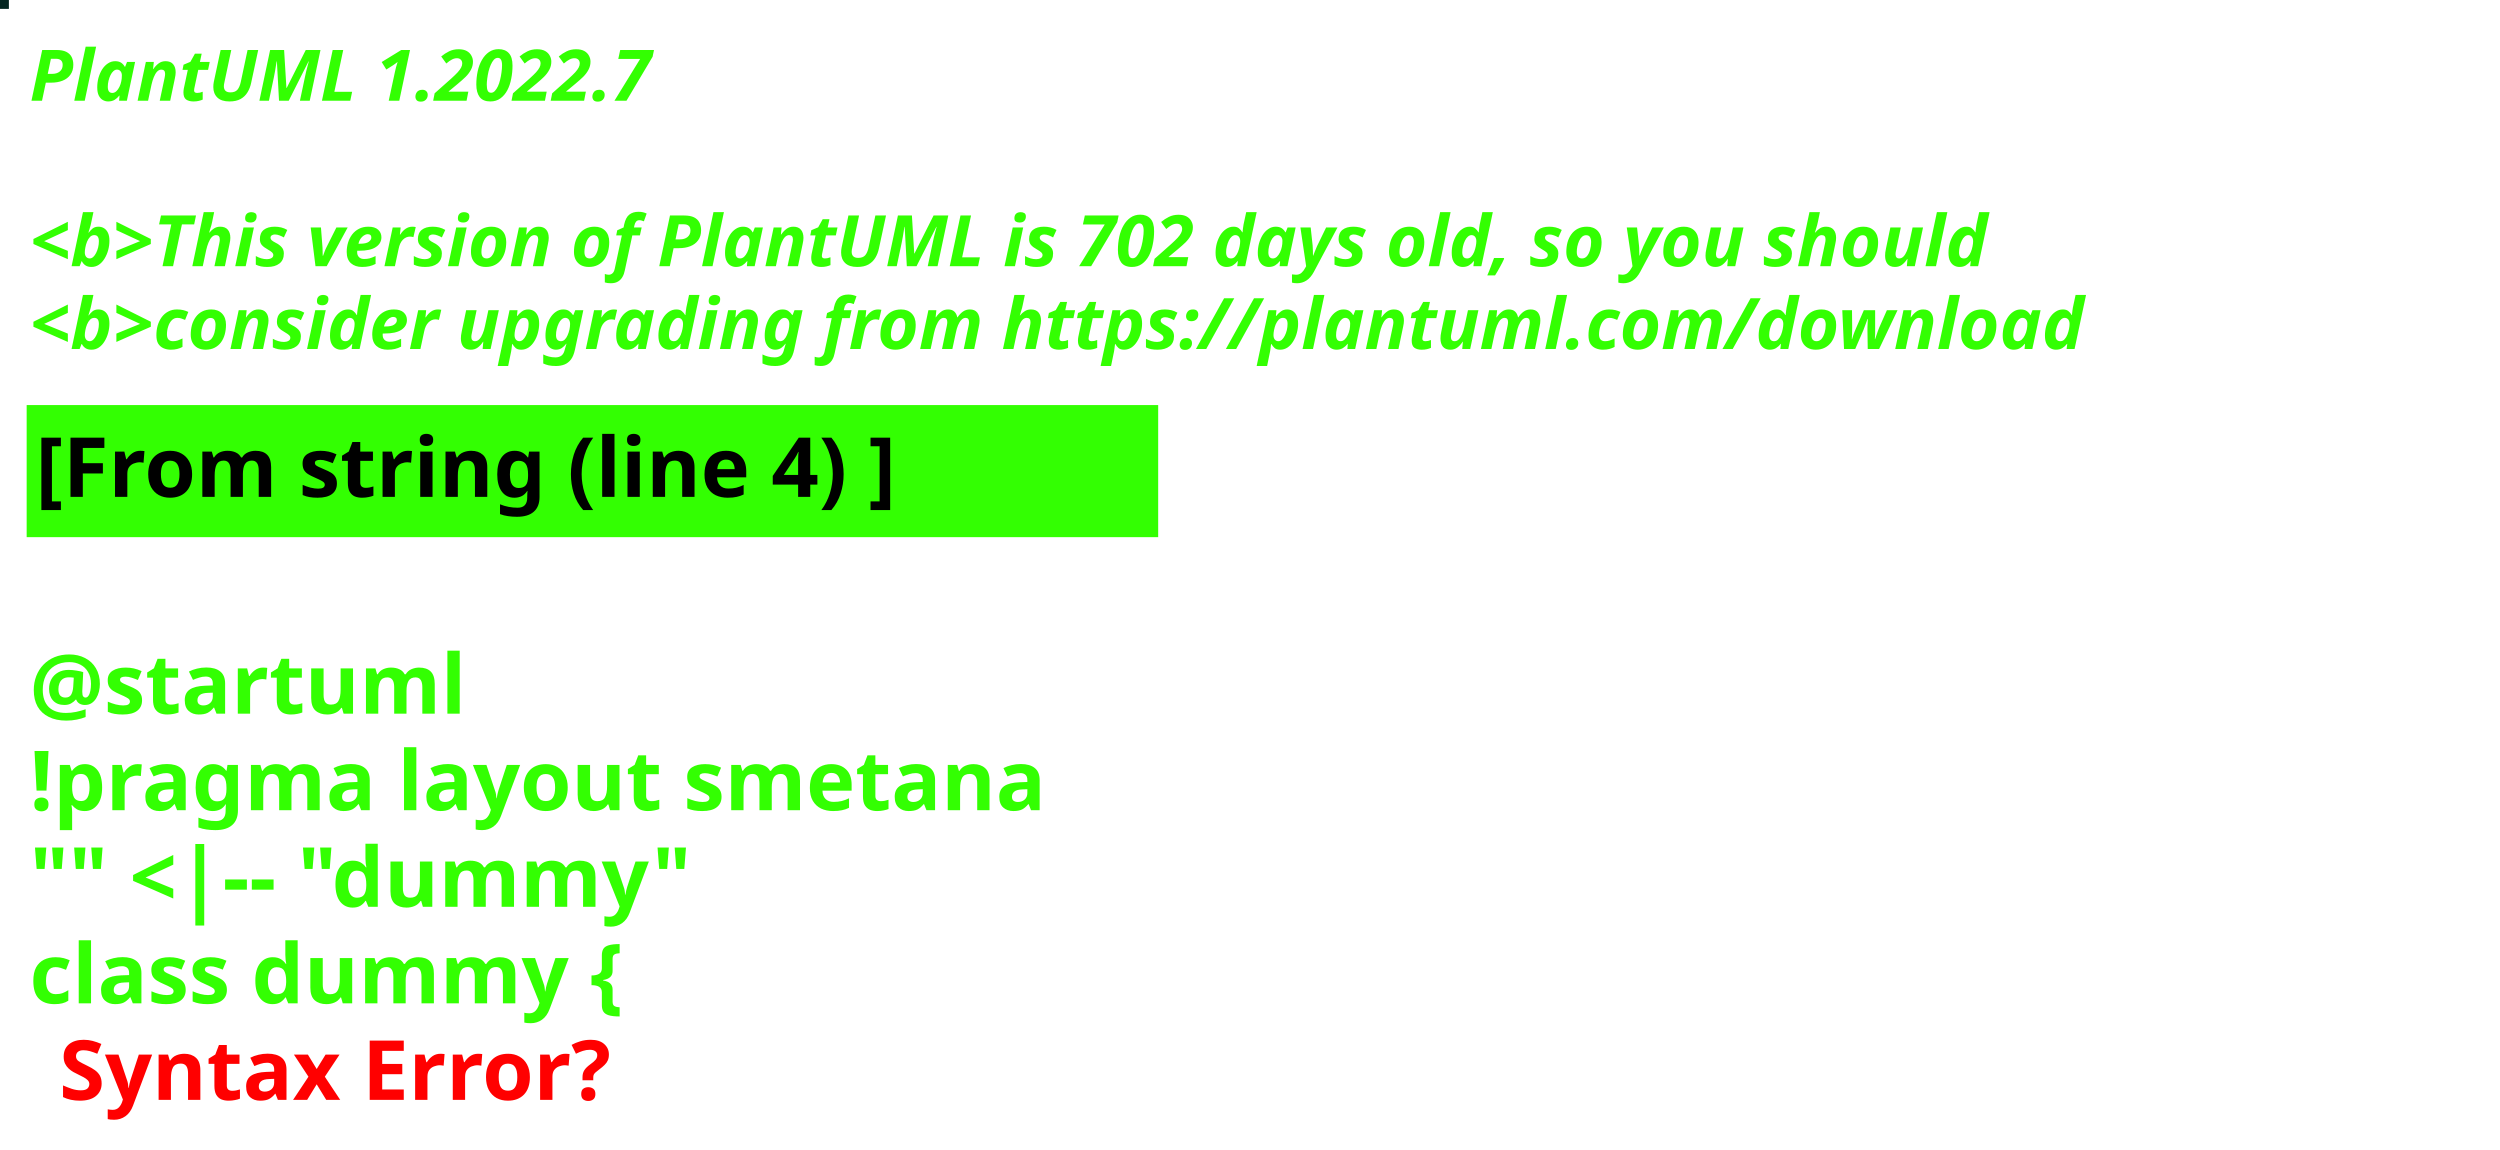
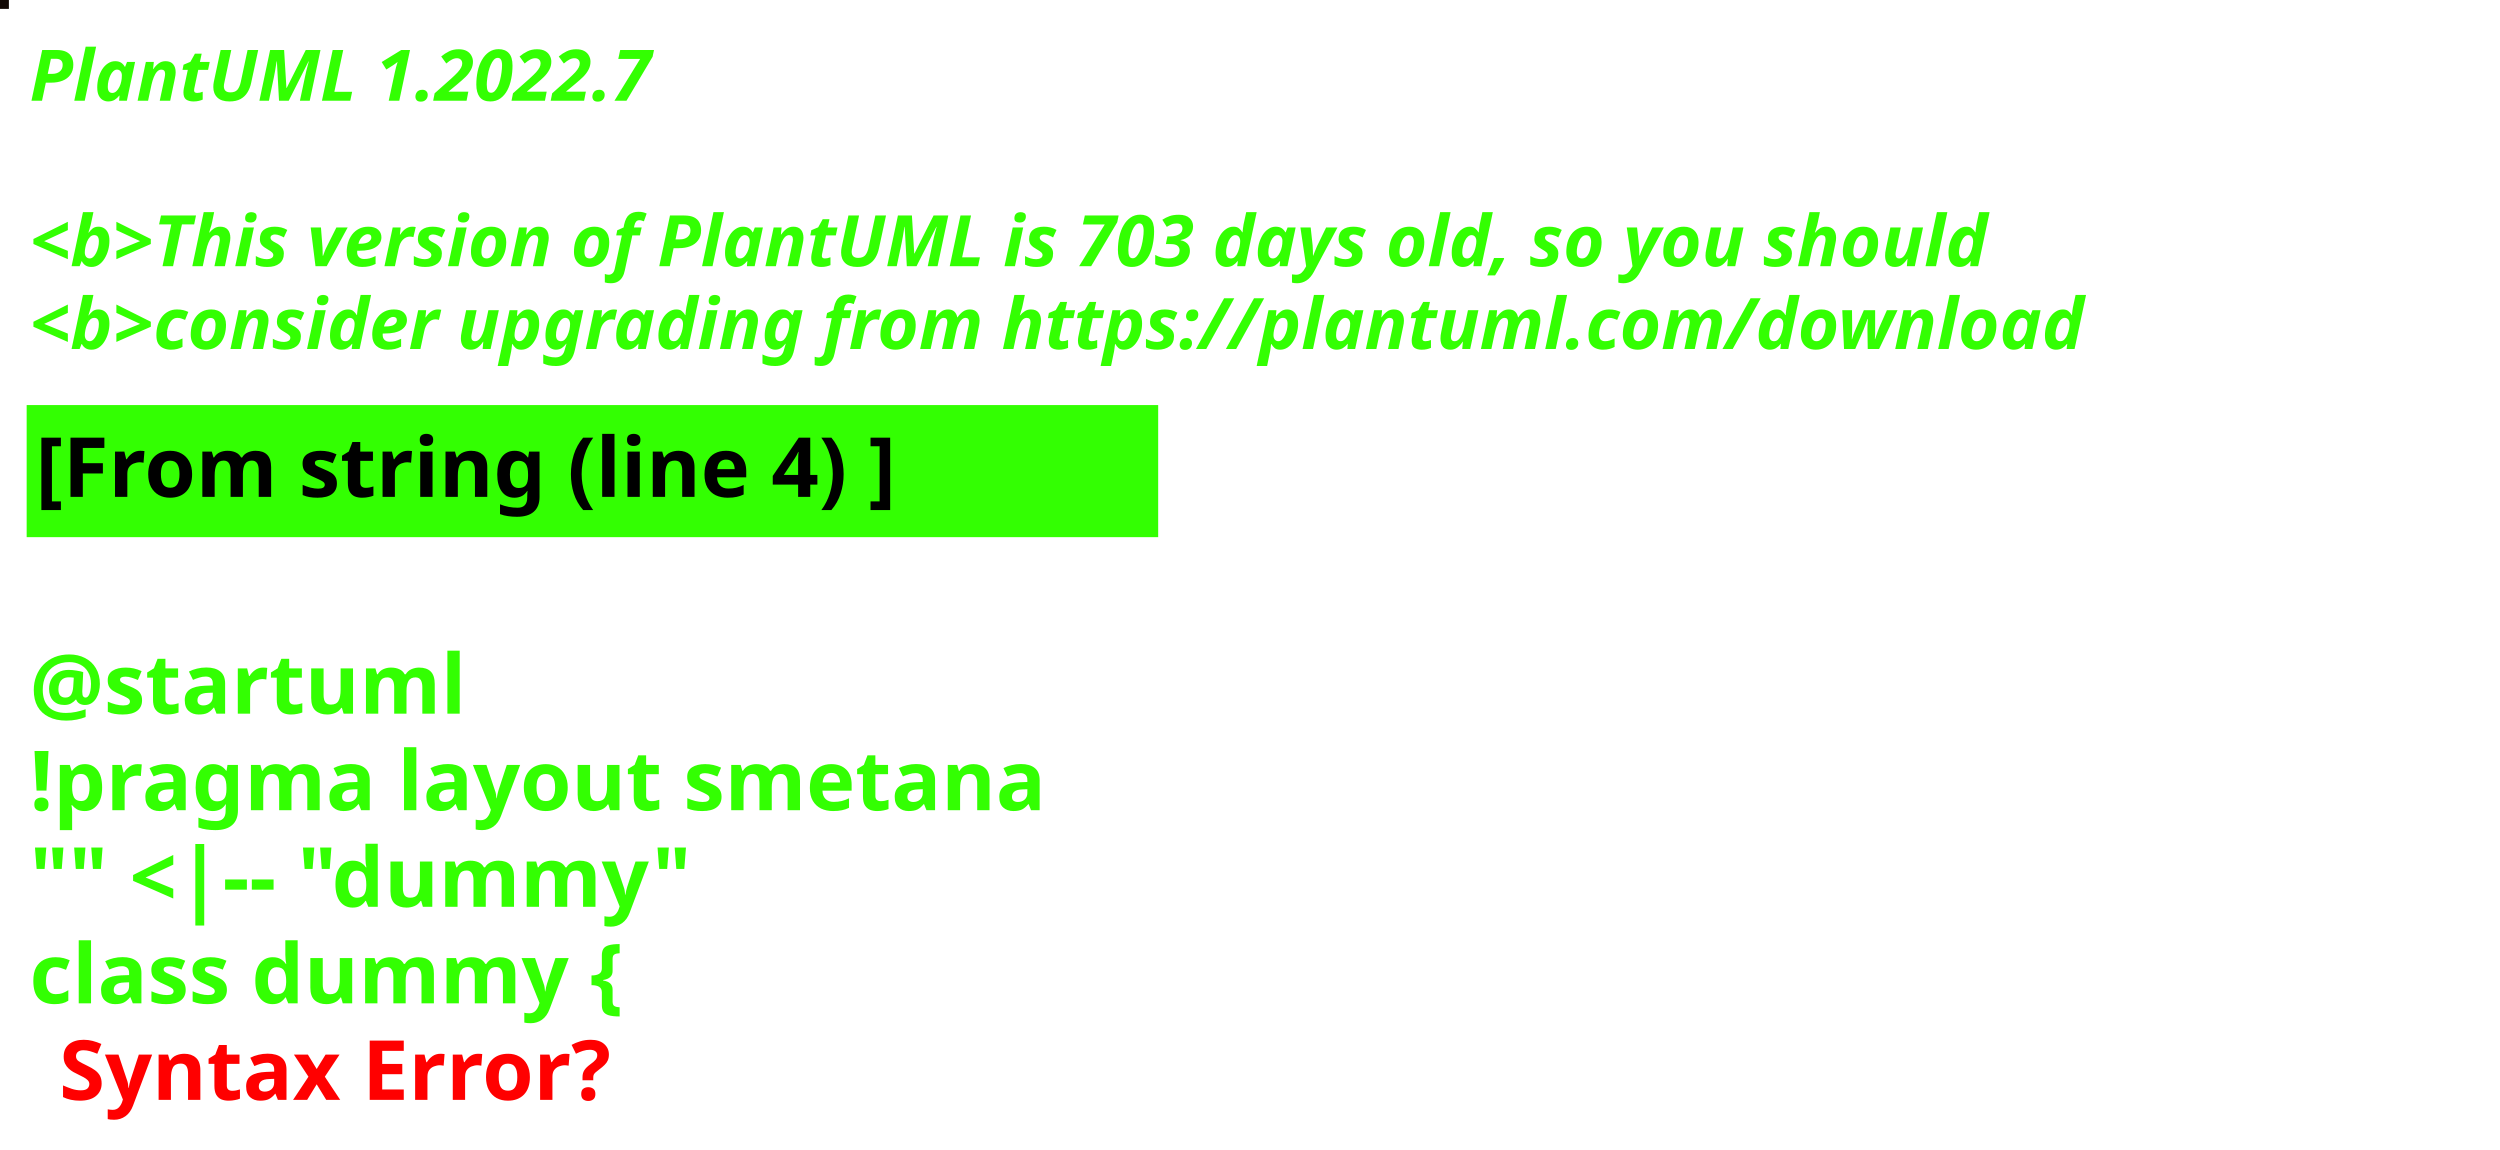
<svg xmlns="http://www.w3.org/2000/svg" contentStyleType="text/css" height="194px" preserveAspectRatio="none" style="width:422px;height:194px;background:#000000;" version="1.1" viewBox="0 0 422 194" width="422px" zoomAndPan="magnify">
  <defs />
  <g>
-     <rect fill="#032520" height="1" style="stroke:#032520;stroke-width:1.0;" width="1" x="0" y="0" />
+     <rect fill="#130905" height="1" style="stroke:#130905;stroke-width:1.0;" width="1" x="0" y="0" />
    <text fill="#33FF02" font-family="sans-serif" font-size="12" font-style="italic" font-weight="bold" lengthAdjust="spacing" textLength="127" x="5" y="17">PlantUML 1.2022.7</text>
    <text fill="#33FF02" font-family="sans-serif" font-size="12" font-style="italic" font-weight="bold" lengthAdjust="spacing" textLength="4" x="5" y="30.969"> </text>
-     <text fill="#33FF02" font-family="sans-serif" font-size="12" font-style="italic" font-weight="bold" lengthAdjust="spacing" textLength="399" x="5" y="44.938">&lt;b&gt;This version of PlantUML is 702 days old, so you should</text>
+     <text fill="#33FF02" font-family="sans-serif" font-size="12" font-style="italic" font-weight="bold" lengthAdjust="spacing" textLength="399" x="5" y="44.938">&lt;b&gt;This version of PlantUML is 703 days old, so you should</text>
    <text fill="#33FF02" font-family="sans-serif" font-size="12" font-style="italic" font-weight="bold" lengthAdjust="spacing" textLength="408" x="5" y="58.906">&lt;b&gt;consider upgrading from https://plantuml.com/download</text>
    <rect fill="#33FF02" height="21.297" style="stroke:#33FF02;stroke-width:1.0;" width="190" x="5" y="68.875" />
    <text fill="#000000" font-family="sans-serif" font-size="14" font-weight="bold" lengthAdjust="spacing" textLength="168" x="6" y="83.875">[From string (line 4) ]</text>
    <text fill="#33FF02" font-family="sans-serif" font-size="14" font-weight="bold" lengthAdjust="spacing" textLength="5" x="5" y="104.172"> </text>
    <text fill="#33FF02" font-family="sans-serif" font-size="14" font-weight="bold" lengthAdjust="spacing" textLength="79" x="5" y="120.469">@startuml</text>
    <text fill="#33FF02" font-family="sans-serif" font-size="14" font-weight="bold" lengthAdjust="spacing" textLength="190" x="5" y="136.766">!pragma layout smetana</text>
    <text fill="#33FF02" font-family="sans-serif" font-size="14" font-weight="bold" lengthAdjust="spacing" textLength="124" x="5" y="153.062">"" &lt;|-- "dummy"</text>
    <text fill="#33FF02" font-family="sans-serif" font-size="14" font-weight="bold" lengthAdjust="spacing" text-decoration="wavy underline" textLength="117" x="5" y="169.359">class dummy {</text>
    <text fill="#FF0000" font-family="sans-serif" font-size="14" font-weight="bold" lengthAdjust="spacing" textLength="106" x="10" y="185.656">Syntax Error?</text>
  </g>
</svg>
